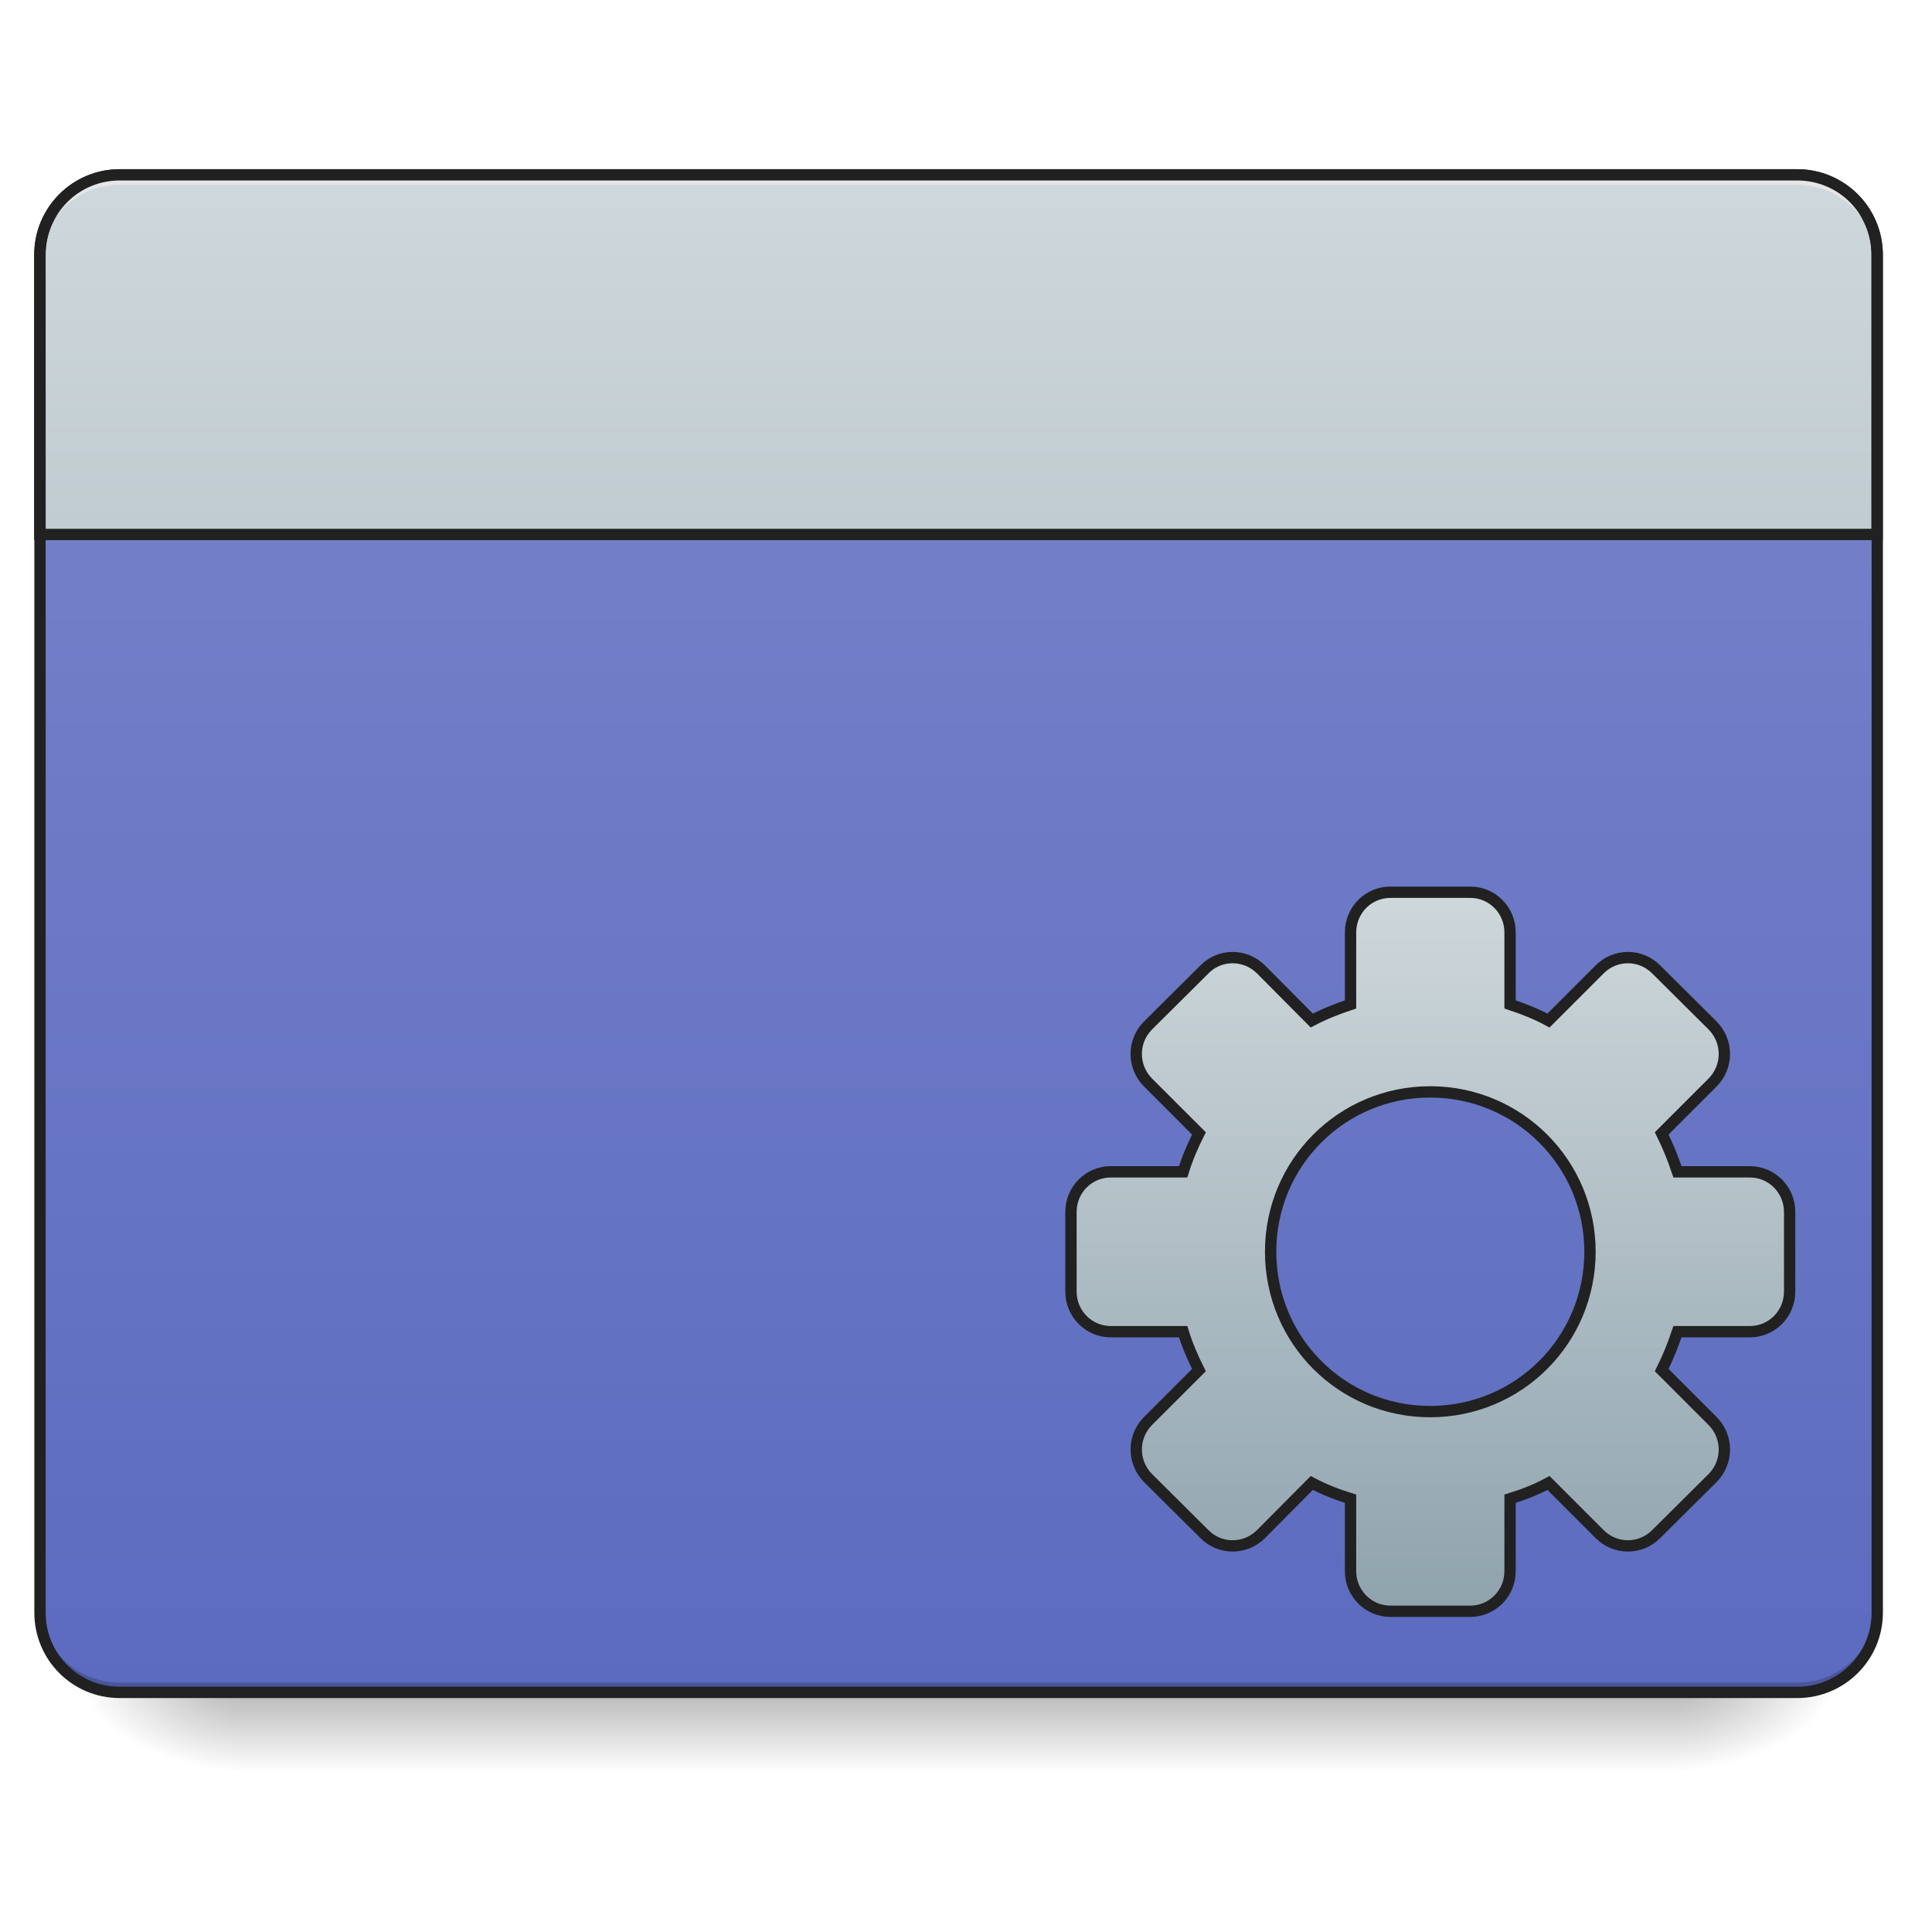
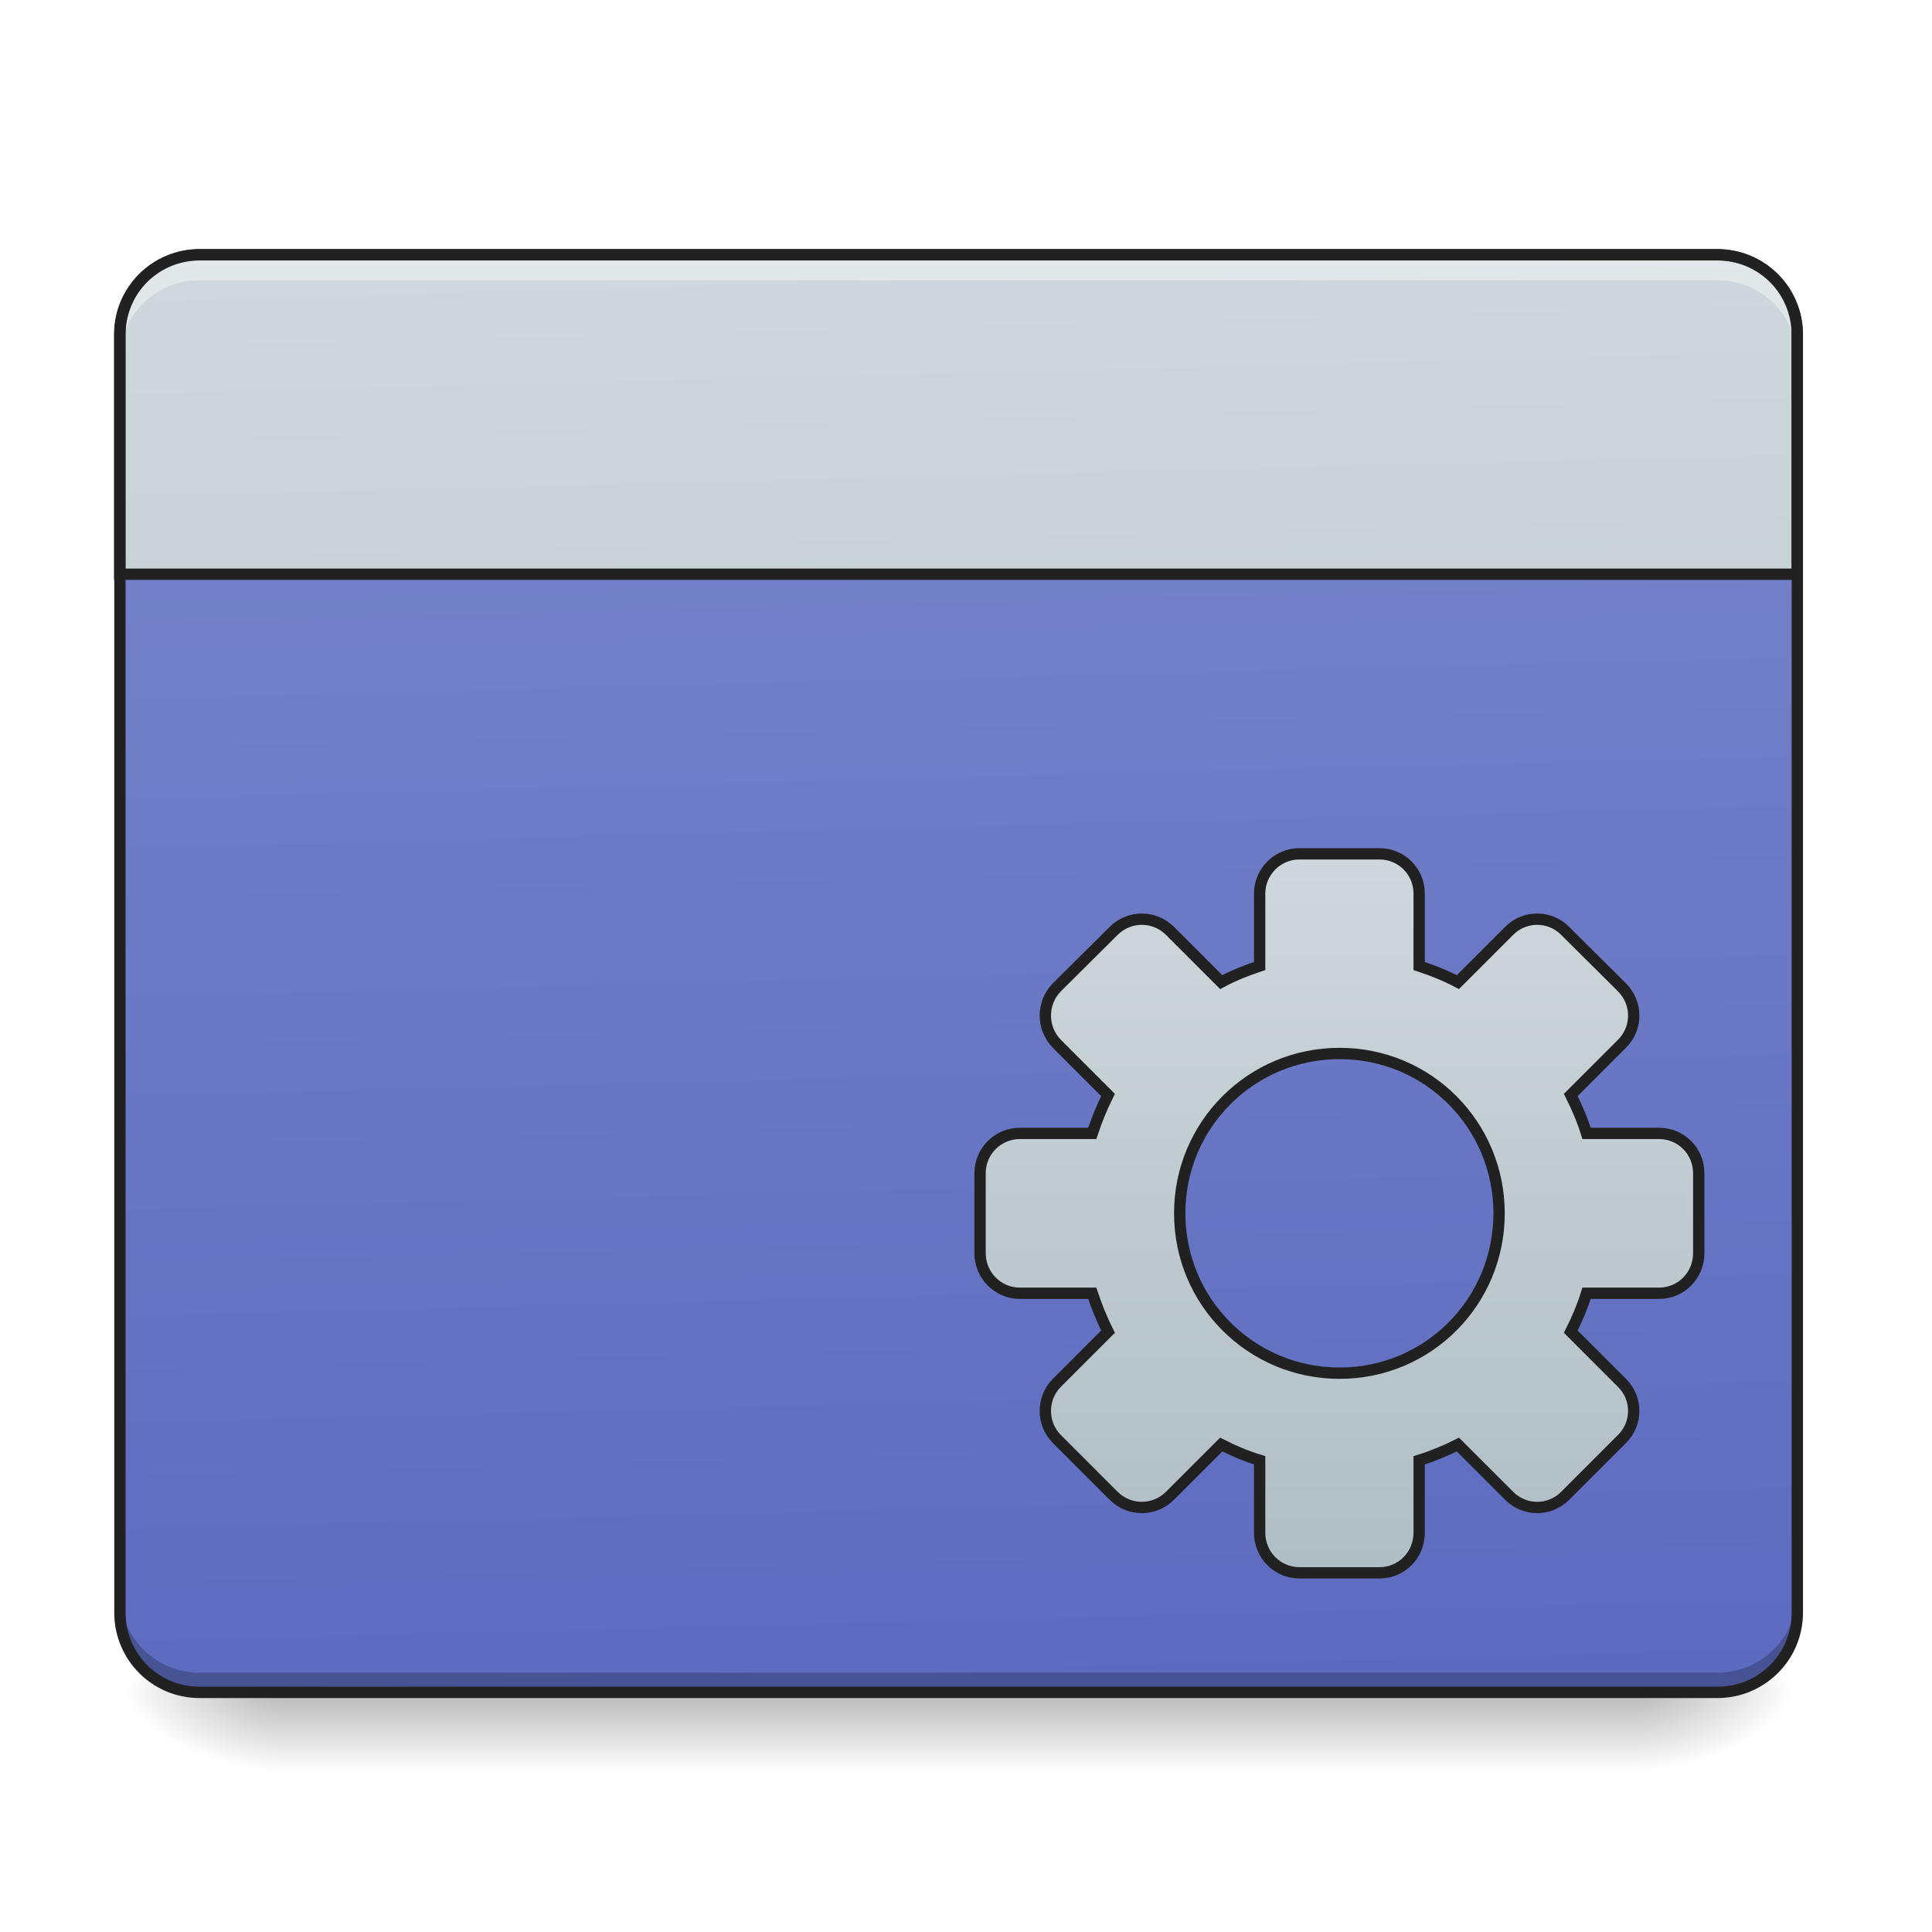
<svg xmlns="http://www.w3.org/2000/svg" width="22pt" height="22pt" viewBox="0 0 22 22" version="1.1">
  <defs>
-     <linearGradient id="linear0" gradientUnits="userSpaceOnUse" x1="254" y1="233.5" x2="254" y2="254.667" gradientTransform="matrix(0.0429729,0,0,0.0429729,-0.00000262285,9.239165)">
+     <linearGradient id="linear0" gradientUnits="userSpaceOnUse" x1="254" y1="233.5" x2="254" y2="254.667" gradientTransform="matrix(0.0429729,0,0,0.0429729,-0.00000262285,9.239163)">
      <stop offset="0" style="stop-color:rgb(0%,0%,0%);stop-opacity:0.275;" />
      <stop offset="1" style="stop-color:rgb(0%,0%,0%);stop-opacity:0;" />
    </linearGradient>
-     <radialGradient id="radial0" gradientUnits="userSpaceOnUse" cx="450.909" cy="189.579" fx="450.909" fy="189.579" r="21.167" gradientTransform="matrix(0.000000119742,-0.0537161,-0.0966889,-0.0000000698078,37.20421,43.72179)">
+     <radialGradient id="radial0" gradientUnits="userSpaceOnUse" cx="450.909" cy="189.579" fx="450.909" fy="189.579" r="21.167" gradientTransform="matrix(0.000000119742,-0.0537161,-0.0966889,-0.0000000698078,36.74941,43.72179)">
      <stop offset="0" style="stop-color:rgb(0%,0%,0%);stop-opacity:0.314;" />
      <stop offset="0.222" style="stop-color:rgb(0%,0%,0%);stop-opacity:0.275;" />
      <stop offset="1" style="stop-color:rgb(0%,0%,0%);stop-opacity:0;" />
    </radialGradient>
-     <radialGradient id="radial1" gradientUnits="userSpaceOnUse" cx="450.909" cy="189.579" fx="450.909" fy="189.579" r="21.167" gradientTransform="matrix(-0.000000119742,0.0537161,0.0966889,0.0000000698078,-15.374,-5.175142)">
+     <radialGradient id="radial1" gradientUnits="userSpaceOnUse" cx="450.909" cy="189.579" fx="450.909" fy="189.579" r="21.167" gradientTransform="matrix(-0.000000119742,0.0537161,0.0966889,0.0000000698078,-14.9192,-5.175143)">
      <stop offset="0" style="stop-color:rgb(0%,0%,0%);stop-opacity:0.314;" />
      <stop offset="0.222" style="stop-color:rgb(0%,0%,0%);stop-opacity:0.275;" />
      <stop offset="1" style="stop-color:rgb(0%,0%,0%);stop-opacity:0;" />
    </radialGradient>
-     <radialGradient id="radial2" gradientUnits="userSpaceOnUse" cx="450.909" cy="189.579" fx="450.909" fy="189.579" r="21.167" gradientTransform="matrix(-0.000000119742,-0.0537161,0.0966889,-0.0000000698078,-15.374,43.72179)">
+     <radialGradient id="radial2" gradientUnits="userSpaceOnUse" cx="450.909" cy="189.579" fx="450.909" fy="189.579" r="21.167" gradientTransform="matrix(-0.000000119742,-0.0537161,0.0966889,-0.0000000698078,-14.9192,43.72179)">
      <stop offset="0" style="stop-color:rgb(0%,0%,0%);stop-opacity:0.314;" />
      <stop offset="0.222" style="stop-color:rgb(0%,0%,0%);stop-opacity:0.275;" />
      <stop offset="1" style="stop-color:rgb(0%,0%,0%);stop-opacity:0;" />
    </radialGradient>
-     <radialGradient id="radial3" gradientUnits="userSpaceOnUse" cx="450.909" cy="189.579" fx="450.909" fy="189.579" r="21.167" gradientTransform="matrix(0.000000119742,0.0537161,-0.0966889,0.0000000698078,37.20421,-5.175142)">
+     <radialGradient id="radial3" gradientUnits="userSpaceOnUse" cx="450.909" cy="189.579" fx="450.909" fy="189.579" r="21.167" gradientTransform="matrix(0.000000119742,0.0537161,-0.0966889,0.0000000698078,36.74941,-5.175143)">
      <stop offset="0" style="stop-color:rgb(0%,0%,0%);stop-opacity:0.314;" />
      <stop offset="0.222" style="stop-color:rgb(0%,0%,0%);stop-opacity:0.275;" />
      <stop offset="1" style="stop-color:rgb(0%,0%,0%);stop-opacity:0;" />
    </radialGradient>
-     <linearGradient id="linear1" gradientUnits="userSpaceOnUse" x1="211.667" y1="233.5" x2="211.667" y2="-168.667" gradientTransform="matrix(0.0429729,0,0,0.0429729,0,9.239163)">
+     <linearGradient id="linear1" gradientUnits="userSpaceOnUse" x1="306.917" y1="-25.792" x2="305.955" y2="-135.329" gradientTransform="matrix(0.0518029,0,0,0.149471,-4.024634,23.12843)">
      <stop offset="0" style="stop-color:rgb(36.078%,41.961%,75.294%);stop-opacity:1;" />
      <stop offset="1" style="stop-color:rgb(47.451%,52.549%,79.608%);stop-opacity:1;" />
    </linearGradient>
-     <linearGradient id="linear2" gradientUnits="userSpaceOnUse" x1="314.734" y1="-25.792" x2="314.734" y2="-141.415" gradientTransform="matrix(4.556143,0,0,13.14618,-353.9727,2034.18)">
-       <stop offset="0" style="stop-color:rgb(56.471%,64.314%,68.235%);stop-opacity:1;" />
+     <linearGradient id="linear2" gradientUnits="userSpaceOnUse" x1="306.917" y1="-25.792" x2="305.955" y2="-135.329" gradientTransform="matrix(4.556143,0,0,13.14618,-353.9727,2034.18)">
+       <stop offset="0" style="stop-color:rgb(69.02%,74.51%,77.255%);stop-opacity:1;" />
      <stop offset="1" style="stop-color:rgb(81.176%,84.706%,86.275%);stop-opacity:1;" />
    </linearGradient>
-     <linearGradient id="linear3" gradientUnits="userSpaceOnUse" x1="254" y1="148.833" x2="254" y2="-41.667" gradientTransform="matrix(1,0,0,1,125.0063,61.11565)">
-       <stop offset="0" style="stop-color:rgb(56.471%,64.314%,68.235%);stop-opacity:1;" />
+     <linearGradient id="linear3" gradientUnits="userSpaceOnUse" x1="254" y1="148.833" x2="254" y2="-41.667" gradientTransform="matrix(1,0,0,1,100.9323,50.9235)">
+       <stop offset="0" style="stop-color:rgb(69.02%,74.51%,77.255%);stop-opacity:1;" />
      <stop offset="1" style="stop-color:rgb(81.176%,84.706%,86.275%);stop-opacity:1;" />
    </linearGradient>
  </defs>
  <g id="surface1">
-     <path style=" stroke:none;fill-rule:nonzero;fill:url(#linear0);" d="M 2.73 19.273 L 19.102 19.273 L 19.102 20.184 L 2.73 20.184 Z M 2.73 19.273 " />
-     <path style=" stroke:none;fill-rule:nonzero;fill:url(#radial0);" d="M 19.102 19.273 L 20.922 19.273 L 20.922 18.363 L 19.102 18.363 Z M 19.102 19.273 " />
-     <path style=" stroke:none;fill-rule:nonzero;fill:url(#radial1);" d="M 2.73 19.273 L 0.91 19.273 L 0.91 20.184 L 2.73 20.184 Z M 2.73 19.273 " />
-     <path style=" stroke:none;fill-rule:nonzero;fill:url(#radial2);" d="M 2.73 19.273 L 0.91 19.273 L 0.91 18.363 L 2.73 18.363 Z M 2.73 19.273 " />
-     <path style=" stroke:none;fill-rule:nonzero;fill:url(#radial3);" d="M 19.102 19.273 L 20.922 19.273 L 20.922 20.184 L 19.102 20.184 Z M 19.102 19.273 " />
-     <path style=" stroke:none;fill-rule:nonzero;fill:url(#linear1);" d="M 1.363 1.992 L 20.465 1.992 C 20.969 1.992 21.375 2.398 21.375 2.902 L 21.375 18.363 C 21.375 18.867 20.969 19.273 20.465 19.273 L 1.363 19.273 C 0.863 19.273 0.453 18.867 0.453 18.363 L 0.453 2.902 C 0.453 2.398 0.863 1.992 1.363 1.992 Z M 1.363 1.992 " />
-     <path style=" stroke:none;fill-rule:nonzero;fill:rgb(0%,0%,0%);fill-opacity:0.196;" d="M 1.363 19.273 C 0.859 19.273 0.453 18.867 0.453 18.363 L 0.453 18.25 C 0.453 18.754 0.859 19.16 1.363 19.16 L 20.465 19.16 C 20.969 19.16 21.375 18.754 21.375 18.25 L 21.375 18.363 C 21.375 18.867 20.969 19.273 20.465 19.273 Z M 1.363 19.273 " />
-     <path style="fill-rule:nonzero;fill:url(#linear2);stroke-width:11.339;stroke-linecap:round;stroke-linejoin:miter;stroke:rgb(12.941%,12.941%,12.941%);stroke-opacity:1;stroke-miterlimit:4;" d="M 119.903 175.216 C 75.583 175.216 39.853 210.946 39.853 255.266 L 39.853 535.267 L 1879.964 535.267 L 1879.964 255.266 C 1879.964 210.946 1844.233 175.216 1799.914 175.216 C 1519.912 175.216 1309.653 175.216 959.908 175.216 Z M 119.903 175.216 " transform="matrix(0.0113699,0,0,0.0113699,0,0)" />
-     <path style=" stroke:none;fill-rule:nonzero;fill:rgb(90.196%,90.196%,90.196%);fill-opacity:0.937;" d="M 1.363 1.992 C 0.859 1.992 0.453 2.398 0.453 2.902 L 0.453 3.016 C 0.453 3.008 0.453 3 0.457 2.992 C 0.469 2.496 0.867 2.105 1.363 2.105 L 20.465 2.105 C 20.969 2.105 21.375 2.512 21.375 3.016 L 21.375 2.902 C 21.375 2.398 20.969 1.992 20.465 1.992 Z M 1.363 1.992 " />
-     <path style=" stroke:none;fill-rule:nonzero;fill:rgb(12.941%,12.941%,12.941%);fill-opacity:1;" d="M 1.363 1.926 C 0.824 1.926 0.391 2.363 0.391 2.902 L 0.391 18.363 C 0.391 18.902 0.824 19.336 1.363 19.336 L 20.465 19.336 C 21.004 19.336 21.441 18.902 21.441 18.363 L 21.441 2.902 C 21.441 2.363 21.004 1.926 20.465 1.926 Z M 1.363 2.055 L 20.465 2.055 C 20.934 2.055 21.312 2.43 21.312 2.902 L 21.312 18.363 C 21.312 18.832 20.934 19.207 20.465 19.207 L 1.363 19.207 C 0.895 19.207 0.52 18.832 0.52 18.363 L 0.52 2.902 C 0.52 2.43 0.895 2.055 1.363 2.055 Z M 1.363 2.055 " />
-     <path style="fill-rule:nonzero;fill:url(#linear3);stroke-width:3;stroke-linecap:round;stroke-linejoin:miter;stroke:rgb(12.941%,12.941%,12.941%);stroke-opacity:1;stroke-miterlimit:4;" d="M 368.419 21.432 C 362.602 21.432 357.875 26.159 357.875 32.067 L 357.875 51.156 C 354.33 52.338 350.876 53.702 347.603 55.429 L 334.15 41.885 C 329.968 37.703 323.242 37.703 319.151 41.885 L 304.153 56.792 C 300.062 60.974 300.062 67.609 304.153 71.791 L 317.697 85.335 C 316.061 88.607 314.606 91.971 313.516 95.516 L 294.336 95.516 C 288.518 95.516 283.791 100.243 283.791 106.151 L 283.791 127.24 C 283.791 133.149 288.518 137.875 294.336 137.875 L 313.516 137.875 C 314.606 141.421 316.061 144.784 317.697 148.056 L 304.153 161.6 C 300.062 165.782 300.062 172.418 304.153 176.599 L 319.151 191.507 C 323.242 195.688 329.968 195.688 334.15 191.507 L 347.603 177.962 C 350.876 179.69 354.33 181.053 357.875 182.144 L 357.875 201.324 C 357.875 207.232 362.602 211.959 368.419 211.959 L 389.599 211.959 C 395.417 211.959 400.144 207.232 400.144 201.324 L 400.144 182.144 C 403.689 181.053 407.143 179.69 410.324 177.962 L 423.869 191.507 C 428.05 195.688 434.686 195.688 438.867 191.507 L 453.866 176.599 C 457.956 172.418 457.956 165.782 453.866 161.6 L 440.322 148.056 C 441.958 144.784 443.321 141.421 444.503 137.875 L 463.683 137.875 C 469.501 137.875 474.227 133.149 474.227 127.24 L 474.227 106.151 C 474.227 100.243 469.501 95.516 463.683 95.516 L 444.503 95.516 C 443.321 91.971 441.958 88.607 440.322 85.335 L 453.866 71.791 C 457.956 67.609 457.956 60.974 453.866 56.792 L 438.867 41.885 C 434.686 37.703 428.05 37.703 423.869 41.885 L 410.324 55.429 C 407.143 53.702 403.689 52.338 400.144 51.156 L 400.144 32.067 C 400.144 26.159 395.417 21.432 389.599 21.432 Z M 378.964 74.336 C 402.416 74.336 421.323 93.243 421.323 116.696 C 421.323 140.148 402.416 159.055 378.964 159.055 C 355.512 159.055 336.695 140.148 336.695 116.696 C 336.695 93.243 355.512 74.336 378.964 74.336 Z M 378.964 74.336 " transform="matrix(0.0429729,0,0,0.0429729,0,9.239163)" />
+     <path style=" stroke:none;fill-rule:nonzero;fill:url(#linear0);" d="M 3.184 19.273 L 18.648 19.273 L 18.648 20.184 L 3.184 20.184 Z M 3.184 19.273 " />
+     <path style=" stroke:none;fill-rule:nonzero;fill:url(#radial0);" d="M 18.648 19.273 L 20.465 19.273 L 20.465 18.363 L 18.648 18.363 Z M 18.648 19.273 " />
+     <path style=" stroke:none;fill-rule:nonzero;fill:url(#radial1);" d="M 3.184 19.273 L 1.363 19.273 L 1.363 20.184 L 3.184 20.184 Z M 3.184 19.273 " />
+     <path style=" stroke:none;fill-rule:nonzero;fill:url(#radial2);" d="M 3.184 19.273 L 1.363 19.273 L 1.363 18.363 L 3.184 18.363 Z M 3.184 19.273 " />
+     <path style=" stroke:none;fill-rule:nonzero;fill:url(#radial3);" d="M 18.648 19.273 L 20.465 19.273 L 20.465 20.184 L 18.648 20.184 Z M 18.648 19.273 " />
+     <path style=" stroke:none;fill-rule:nonzero;fill:url(#linear1);" d="M 2.273 2.902 L 19.555 2.902 C 20.059 2.902 20.465 3.309 20.465 3.809 L 20.465 18.363 C 20.465 18.867 20.059 19.273 19.555 19.273 L 2.273 19.273 C 1.773 19.273 1.363 18.867 1.363 18.363 L 1.363 3.809 C 1.363 3.309 1.773 2.902 2.273 2.902 Z M 2.273 2.902 " />
+     <path style=" stroke:none;fill-rule:nonzero;fill:rgb(0%,0%,0%);fill-opacity:0.235;" d="M 2.273 19.281 C 1.77 19.281 1.363 18.875 1.363 18.371 L 1.363 18.137 C 1.363 18.641 1.77 19.047 2.273 19.047 L 19.555 19.047 C 20.059 19.047 20.465 18.641 20.465 18.137 L 20.465 18.371 C 20.465 18.875 20.059 19.281 19.555 19.281 Z M 2.273 19.281 " />
+     <path style="fill-rule:nonzero;fill:url(#linear2);stroke-width:11.339;stroke-linecap:round;stroke-linejoin:miter;stroke:rgb(12.941%,12.941%,12.941%);stroke-opacity:1;stroke-miterlimit:4;" d="M 199.952 255.266 C 155.633 255.266 119.903 290.652 119.903 334.972 L 119.903 575.12 L 1799.914 575.12 L 1799.914 334.972 C 1799.914 290.652 1764.184 255.266 1719.864 255.266 Z M 199.952 255.266 " transform="matrix(0.0113699,0,0,0.0113699,0,0)" />
+     <path style=" stroke:none;fill-rule:nonzero;fill:rgb(100%,100%,100%);fill-opacity:0.392;" d="M 2.273 2.953 C 1.77 2.953 1.363 3.359 1.363 3.863 L 1.363 4.098 C 1.363 3.594 1.77 3.191 2.273 3.191 L 19.555 3.191 C 20.059 3.191 20.465 3.594 20.465 4.098 L 20.465 3.863 C 20.465 3.359 20.059 2.953 19.555 2.953 Z M 2.273 2.953 " />
+     <path style=" stroke:none;fill-rule:nonzero;fill:rgb(12.941%,12.941%,12.941%);fill-opacity:1;" d="M 2.273 2.836 C 1.734 2.836 1.301 3.273 1.301 3.809 L 1.301 18.363 C 1.301 18.902 1.734 19.336 2.273 19.336 L 19.555 19.336 C 20.094 19.336 20.531 18.902 20.531 18.363 L 20.531 3.809 C 20.531 3.273 20.094 2.836 19.555 2.836 Z M 2.273 2.965 L 19.555 2.965 C 20.027 2.965 20.402 3.34 20.402 3.809 L 20.402 18.363 C 20.402 18.832 20.027 19.207 19.555 19.207 L 2.273 19.207 C 1.805 19.207 1.43 18.832 1.43 18.363 L 1.43 3.809 C 1.43 3.34 1.805 2.965 2.273 2.965 Z M 2.273 2.965 " />
+     <path style="fill-rule:nonzero;fill:url(#linear3);stroke-width:3;stroke-linecap:round;stroke-linejoin:miter;stroke:rgb(12.941%,12.941%,12.941%);stroke-opacity:1;stroke-miterlimit:4;" d="M 344.331 11.251 C 338.513 11.251 333.786 15.978 333.786 21.796 L 333.786 40.976 C 330.241 42.157 326.787 43.521 323.605 45.248 L 310.061 31.704 C 305.88 27.522 299.244 27.522 295.063 31.704 L 280.064 46.611 C 275.974 50.793 275.974 57.429 280.064 61.61 L 293.608 75.154 C 291.972 78.427 290.609 81.79 289.427 85.335 L 270.247 85.335 C 264.429 85.335 259.702 90.062 259.702 95.879 L 259.702 117.059 C 259.702 122.968 264.429 127.695 270.247 127.695 L 289.427 127.695 C 290.609 131.24 291.972 134.603 293.608 137.875 L 280.064 151.42 C 275.974 155.51 275.974 162.237 280.064 166.327 L 295.063 181.326 C 299.244 185.507 305.88 185.507 310.061 181.326 L 323.605 167.782 C 326.787 169.418 330.241 170.872 333.786 171.963 L 333.786 191.143 C 333.786 197.052 338.513 201.778 344.331 201.778 L 365.511 201.778 C 371.419 201.778 376.055 197.052 376.055 191.143 L 376.055 171.963 C 379.6 170.872 383.054 169.418 386.327 167.782 L 399.871 181.326 C 403.961 185.507 410.688 185.507 414.779 181.326 L 429.777 166.327 C 433.959 162.237 433.959 155.51 429.777 151.42 L 416.233 137.875 C 417.869 134.603 419.324 131.24 420.414 127.695 L 439.594 127.695 C 445.503 127.695 450.139 122.968 450.139 117.059 L 450.139 95.879 C 450.139 90.062 445.503 85.335 439.594 85.335 L 420.414 85.335 C 419.324 81.79 417.869 78.427 416.233 75.154 L 429.777 61.61 C 433.959 57.429 433.959 50.793 429.777 46.611 L 414.779 31.704 C 410.688 27.522 403.961 27.522 399.871 31.704 L 386.327 45.248 C 383.054 43.521 379.6 42.157 376.055 40.976 L 376.055 21.796 C 376.055 15.978 371.419 11.251 365.511 11.251 Z M 354.966 64.155 C 378.418 64.155 397.235 83.062 397.235 106.515 C 397.235 129.967 378.418 148.874 354.966 148.874 C 331.514 148.874 312.607 129.967 312.607 106.515 C 312.607 83.062 331.514 64.155 354.966 64.155 Z M 354.966 64.155 " transform="matrix(0.0429729,0,0,0.0429729,0,9.239163)" />
  </g>
</svg>
